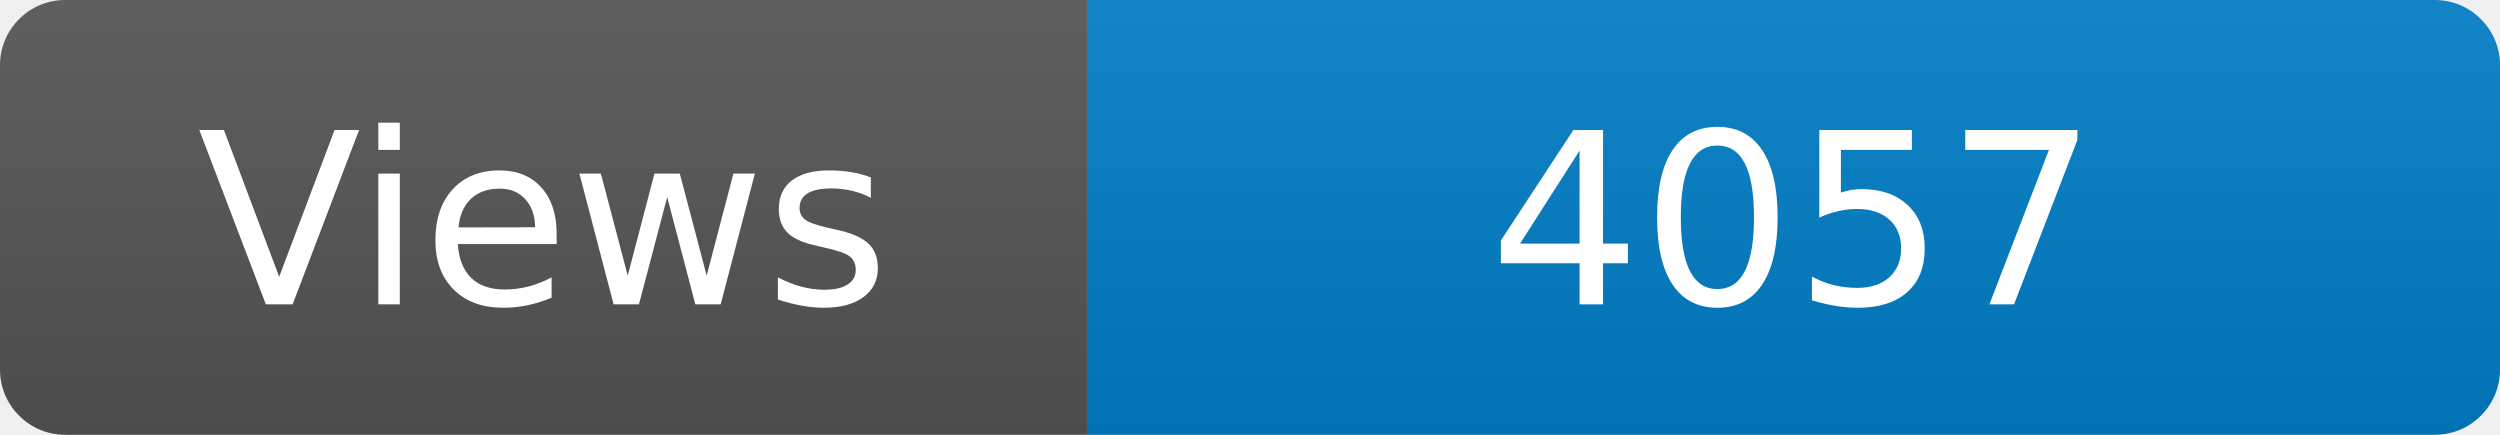
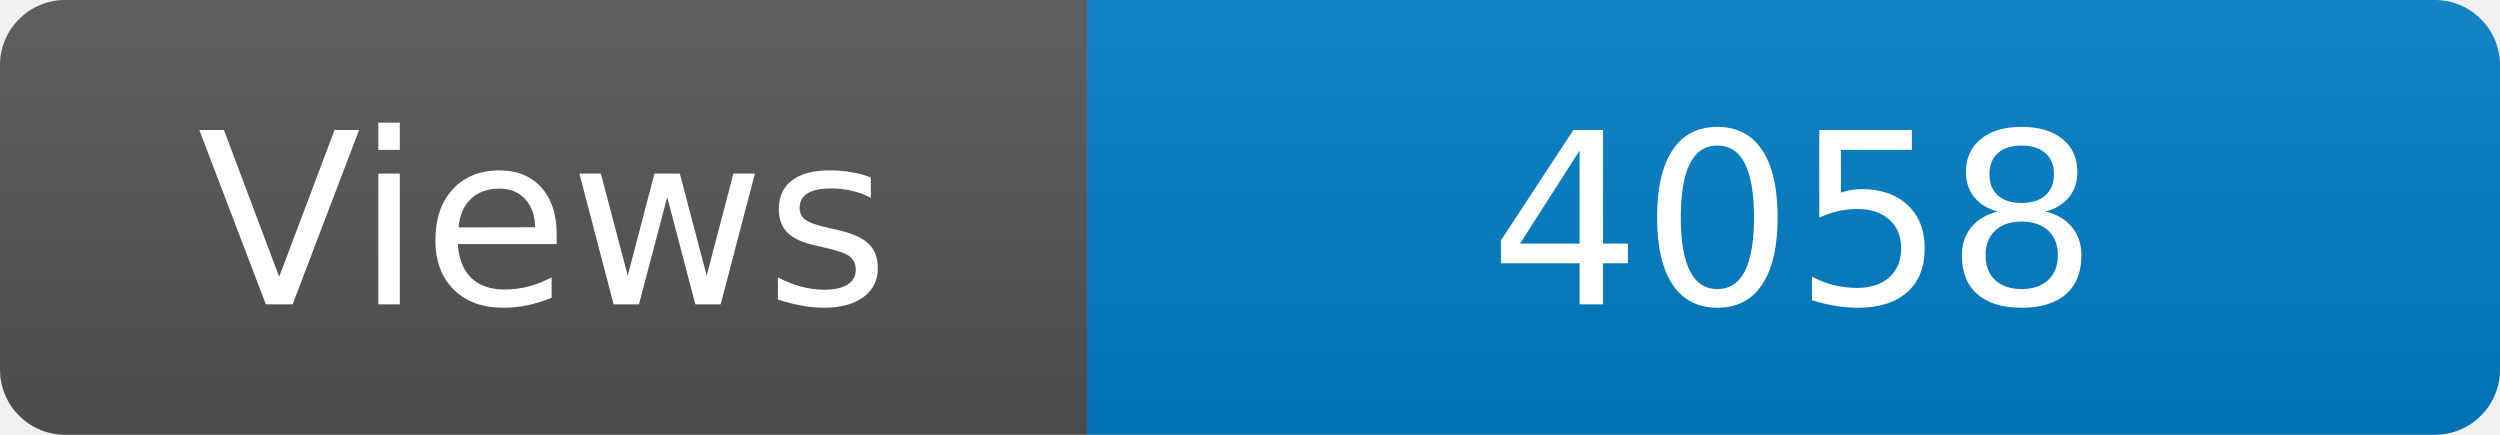
<svg xmlns="http://www.w3.org/2000/svg" width="115" height="20" role="img" aria-label="Maintained?: yes">
  <linearGradient id="s" x2="0" y2="100%">
    <stop offset="0" stop-color="#bbb" stop-opacity=".1" />
    <stop offset="1" stop-opacity=".1" />
  </linearGradient>
  <clipPath id="r">
    <rect width="115" height="20" rx="3" fill="#fff" />
  </clipPath>
  <g clip-path="url(#r)">
    <rect width="50" height="20" fill="#555" />
    <rect x="50" width="160" height="20" fill="#007ec6" />
    <rect width="115" height="20" fill="url(#s)" />
  </g>
  <g fill="#fff" text-anchor="middle" font-family="Verdana,Geneva,DejaVu Sans,sans-serif" font-size="110">
    <text x="250" y="140" transform="scale(.1)" fill="#fff">Views</text>
-     <text x="825" y="140" transform="scale(.1)" fill="#fff">4057</text>
+     <text x="825" y="140" transform="scale(.1)" fill="#fff">4058</text>
  </g>
</svg>
